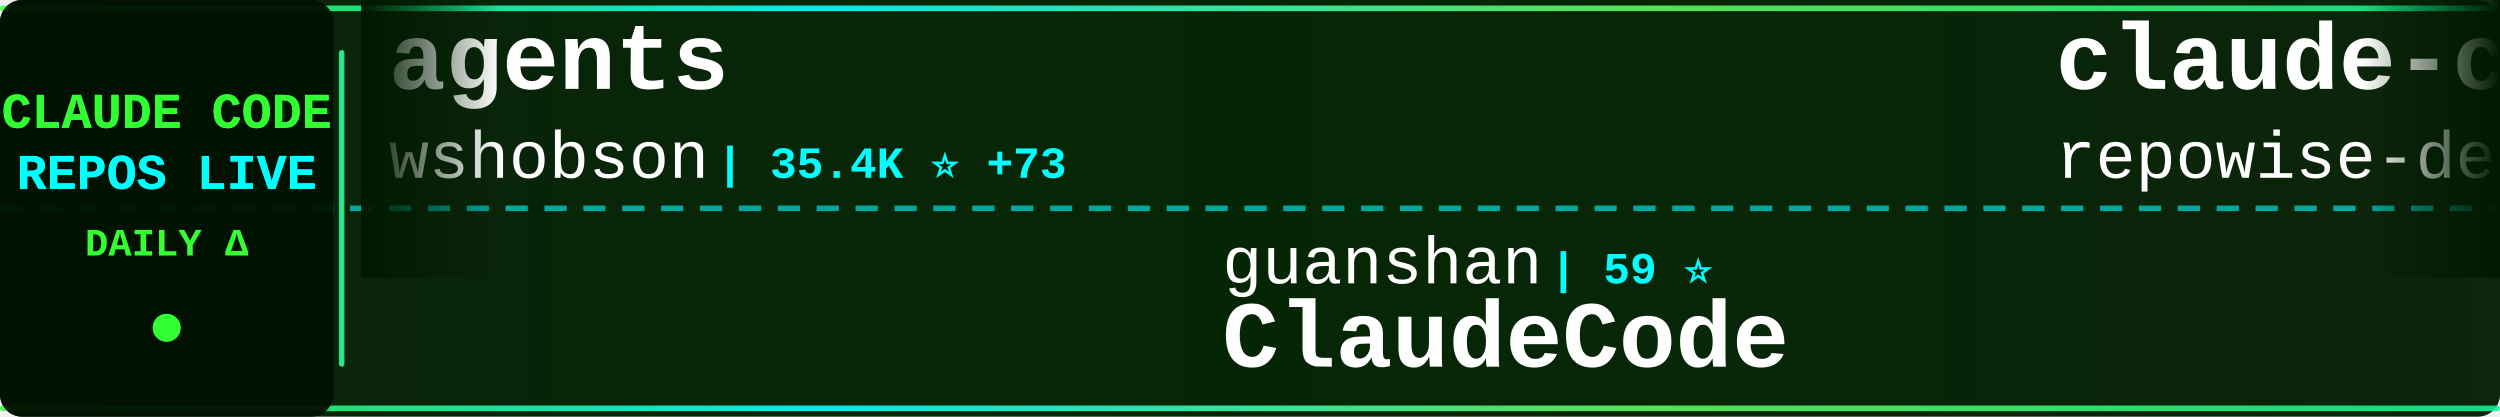
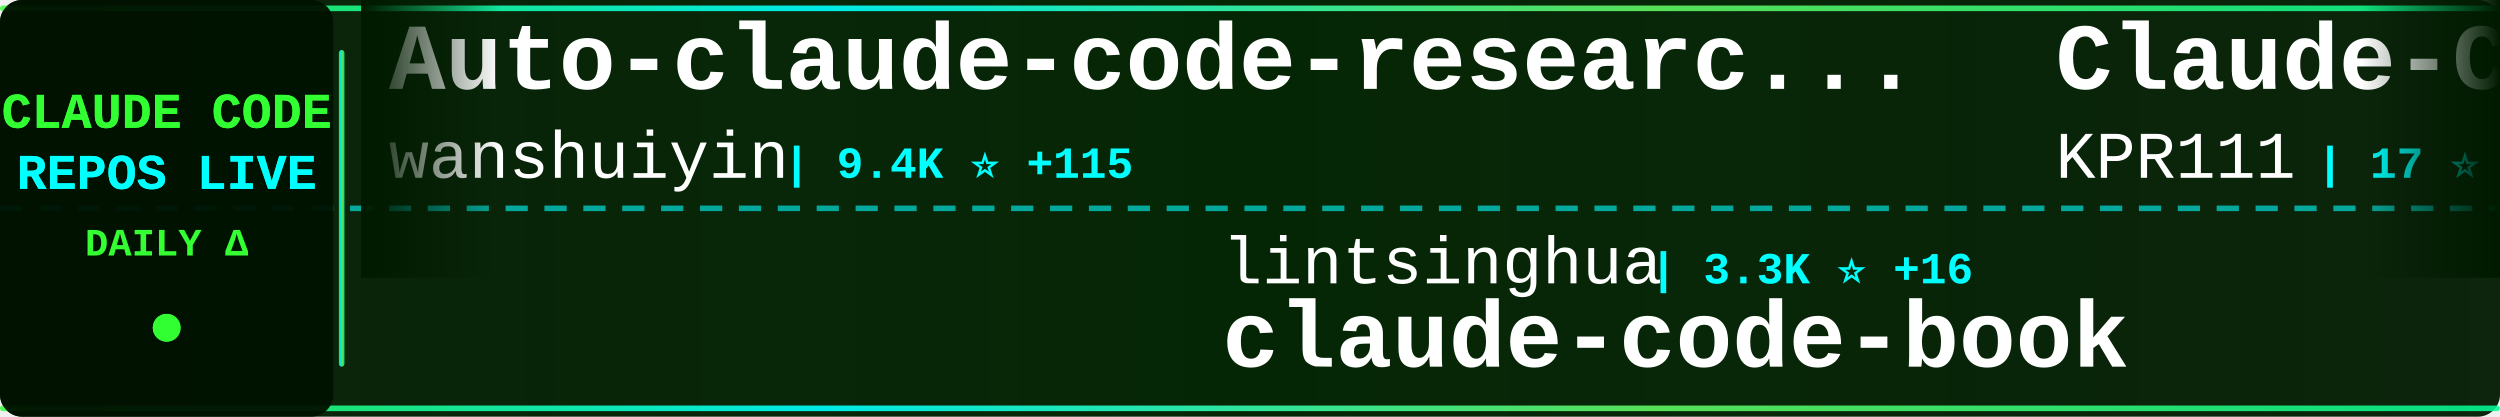
<svg xmlns="http://www.w3.org/2000/svg" width="900" height="150">
  <defs>
    <linearGradient id="tickerBg" x1="0%" y1="0%" x2="100%" y2="0%">
      <stop offset="0%" style="stop-color:#001a00;stop-opacity:0.95" />
      <stop offset="50%" style="stop-color:#002200;stop-opacity:0.98" />
      <stop offset="100%" style="stop-color:#001a00;stop-opacity:0.95" />
    </linearGradient>
    <linearGradient id="borderGrad" x1="0%" y1="0%" x2="100%" y2="0%">
      <stop offset="0%" style="stop-color:#33ff33;stop-opacity:0.85">
        <animate attributeName="stop-opacity" values="0.85;1;0.85" dur="2s" repeatCount="indefinite" />
      </stop>
      <stop offset="33%" style="stop-color:#00ffff;stop-opacity:0.9">
        <animate attributeName="stop-opacity" values="0.9;1;0.9" dur="2.2s" repeatCount="indefinite" />
      </stop>
      <stop offset="66%" style="stop-color:#66ff66;stop-opacity:0.85">
        <animate attributeName="stop-opacity" values="0.85;1;0.85" dur="1.8s" repeatCount="indefinite" />
      </stop>
      <stop offset="100%" style="stop-color:#00ff99;stop-opacity:0.85">
        <animate attributeName="stop-opacity" values="0.85;1;0.85" dur="2s" repeatCount="indefinite" />
      </stop>
    </linearGradient>
    <filter id="textGlow">
      <feGaussianBlur stdDeviation="0.1" result="coloredBlur" />
      <feMerge>
        <feMergeNode in="coloredBlur" />
        <feMergeNode in="SourceGraphic" />
      </feMerge>
    </filter>
    <filter id="metricGlow">
      <feGaussianBlur stdDeviation="0.2" result="coloredBlur" />
      <feMerge>
        <feMergeNode in="coloredBlur" />
        <feMergeNode in="SourceGraphic" />
      </feMerge>
    </filter>
    <linearGradient id="leftFade" x1="0%" y1="0%" x2="100%" y2="0%">
      <stop offset="0%" style="stop-color:#001a00;stop-opacity:1" />
      <stop offset="100%" style="stop-color:#001a00;stop-opacity:0" />
    </linearGradient>
    <linearGradient id="rightFade" x1="0%" y1="0%" x2="100%" y2="0%">
      <stop offset="0%" style="stop-color:#001a00;stop-opacity:0" />
      <stop offset="100%" style="stop-color:#001a00;stop-opacity:1" />
    </linearGradient>
  </defs>
  <rect width="900" height="150" fill="url(#tickerBg)" rx="8" />
  <rect x="0" y="2" width="900" height="2" fill="url(#borderGrad)" rx="1" />
  <rect x="0" y="146" width="900" height="2" fill="url(#borderGrad)" rx="1" />
  <line x1="0" y1="75" x2="900" y2="75" stroke="#00ffff" stroke-width="2" stroke-dasharray="8 6" opacity="0.6" />
  <rect x="0" y="0" width="120" height="150" fill="#001100" opacity="0.95" rx="8" />
  <text x="60" y="46" font-family="'Courier New', monospace" font-size="18" font-weight="bold" fill="#33ff33" text-anchor="middle" filter="url(#textGlow)">
    CLAUDE CODE
  </text>
  <text x="60" y="68" font-family="'Courier New', monospace" font-size="18" font-weight="bold" fill="#00ffff" text-anchor="middle" filter="url(#textGlow)">
    REPOS LIVE
  </text>
  <text x="60" y="92" font-family="'Courier New', monospace" font-size="14" font-weight="bold" fill="#33ff33" text-anchor="middle">
    DAILY Δ
  </text>
  <circle cx="60" cy="118" r="5" fill="#33ff33" filter="url(#metricGlow)">
    <animate attributeName="r" values="4;6;4" dur="1.5s" repeatCount="indefinite" />
    <animate attributeName="opacity" values="0.6;1;0.6" dur="1.5s" repeatCount="indefinite" />
  </circle>
  <rect x="122" y="18" width="2" height="114" fill="url(#borderGrad)" rx="1" />
  <clipPath id="tickerClip">
    <rect x="130" y="0" width="770" height="150" />
  </clipPath>
  <g clip-path="url(#tickerClip)">
    <g id="tickerItems">
      <animateTransform attributeName="transform" attributeType="XML" type="translate" from="0 0" to="-3000 0" dur="54s" repeatCount="indefinite" />
      <g transform="translate(0, 0)">
-         <text x="140" y="32" font-family="'Courier New', monospace" font-size="34" font-weight="bold" fill="#ffffff">agents</text>
-         <text x="140" y="64" font-family="'Courier New', monospace" font-size="24" font-weight="normal" fill="#ffffff" opacity="1.0">wshobson</text>
-         <text x="258" y="64" font-family="'Courier New', monospace" font-size="16" font-weight="bold" fill="#00ffff"> | 35.4K ⭐ +73</text>
+         <text x="140" y="32" font-family="'Courier New', monospace" font-size="34" font-weight="bold" fill="#ffffff">Auto-claude-code-researc...</text>
+         <text x="140" y="64" font-family="'Courier New', monospace" font-size="24" font-weight="normal" fill="#ffffff" opacity="1.0">wanshuiyin</text>
+         <text x="282" y="64" font-family="'Courier New', monospace" font-size="16" font-weight="bold" fill="#00ffff"> | 9.4K ⭐ +115</text>
      </g>
      <g transform="translate(300, 0)">
+         <text x="140" y="102" font-family="'Courier New', monospace" font-size="24" font-weight="normal" fill="#ffffff" opacity="1.0">lintsinghua</text>
+         <text x="294" y="102" font-family="'Courier New', monospace" font-size="16" font-weight="bold" fill="#00ffff"> | 3.3K ⭐ +16</text>
+         <text x="140" y="132" font-family="'Courier New', monospace" font-size="34" font-weight="bold" fill="#ffffff">claude-code-book</text>
+       </g>
+       <g transform="translate(600, 0)">
+         <text x="140" y="32" font-family="'Courier New', monospace" font-size="34" font-weight="bold" fill="#ffffff">Claude-Code</text>
+         <text x="140" y="64" font-family="'Courier New', monospace" font-size="24" font-weight="normal" fill="#ffffff" opacity="1.0">KPR111</text>
+         <text x="234" y="64" font-family="'Courier New', monospace" font-size="16" font-weight="bold" fill="#00ffff"> | 17 ⭐ +1</text>
+       </g>
+       <g transform="translate(900, 0)">
        <text x="140" y="102" font-family="'Courier New', monospace" font-size="24" font-weight="normal" fill="#ffffff" opacity="1.0">guanshan</text>
        <text x="258" y="102" font-family="'Courier New', monospace" font-size="16" font-weight="bold" fill="#00ffff"> | 59 ⭐</text>
        <text x="140" y="132" font-family="'Courier New', monospace" font-size="34" font-weight="bold" fill="#ffffff">ClaudeCode</text>
      </g>
-       <g transform="translate(600, 0)">
-         <text x="140" y="32" font-family="'Courier New', monospace" font-size="34" font-weight="bold" fill="#ffffff">claude-code-prompts</text>
-         <text x="140" y="64" font-family="'Courier New', monospace" font-size="24" font-weight="normal" fill="#ffffff" opacity="1.0">repowise-dev</text>
-         <text x="306" y="64" font-family="'Courier New', monospace" font-size="16" font-weight="bold" fill="#00ffff"> | 1.0K ⭐ +5</text>
-       </g>
-       <g transform="translate(900, 0)">
-         <text x="140" y="102" font-family="'Courier New', monospace" font-size="24" font-weight="normal" fill="#ffffff" opacity="1.0">siteboon</text>
-         <text x="258" y="102" font-family="'Courier New', monospace" font-size="16" font-weight="bold" fill="#00ffff"> | 10.9K ⭐ +37</text>
-         <text x="140" y="132" font-family="'Courier New', monospace" font-size="34" font-weight="bold" fill="#ffffff">claudecodeui</text>
-       </g>
      <g transform="translate(1200, 0)">
-         <text x="140" y="32" font-family="'Courier New', monospace" font-size="34" font-weight="bold" fill="#ffffff">claude-code-sourcemap</text>
-         <text x="140" y="64" font-family="'Courier New', monospace" font-size="24" font-weight="normal" fill="#ffffff" opacity="1.0">ChinaSiro</text>
-         <text x="270" y="64" font-family="'Courier New', monospace" font-size="16" font-weight="bold" fill="#00ffff"> | 9.2K ⭐ +9</text>
+         <text x="140" y="32" font-family="'Courier New', monospace" font-size="34" font-weight="bold" fill="#ffffff">claude-code-hub</text>
+         <text x="140" y="64" font-family="'Courier New', monospace" font-size="24" font-weight="normal" fill="#ffffff" opacity="1.0">ding113</text>
+         <text x="246" y="64" font-family="'Courier New', monospace" font-size="16" font-weight="bold" fill="#00ffff"> | 2.8K ⭐ +12</text>
      </g>
      <g transform="translate(1500, 0)">
-         <text x="140" y="102" font-family="'Courier New', monospace" font-size="24" font-weight="normal" fill="#ffffff" opacity="1.0">OneRedOak</text>
-         <text x="270" y="102" font-family="'Courier New', monospace" font-size="16" font-weight="bold" fill="#00ffff"> | 3.8K ⭐</text>
-         <text x="140" y="132" font-family="'Courier New', monospace" font-size="34" font-weight="bold" fill="#ffffff">claude-code-workflows</text>
+         <text x="140" y="102" font-family="'Courier New', monospace" font-size="24" font-weight="normal" fill="#ffffff" opacity="1.0">eyaltoledano</text>
+         <text x="306" y="102" font-family="'Courier New', monospace" font-size="16" font-weight="bold" fill="#00ffff"> | 27.1K ⭐ +10</text>
+         <text x="140" y="132" font-family="'Courier New', monospace" font-size="34" font-weight="bold" fill="#ffffff">claude-task-master</text>
      </g>
      <g transform="translate(1800, 0)">
-         <text x="140" y="32" font-family="'Courier New', monospace" font-size="34" font-weight="bold" fill="#ffffff">sc-claude-code-files</text>
-         <text x="140" y="64" font-family="'Courier New', monospace" font-size="24" font-weight="normal" fill="#ffffff" opacity="1.0">https-deeplearning-ai</text>
-         <text x="414" y="64" font-family="'Courier New', monospace" font-size="16" font-weight="bold" fill="#00ffff"> | 510 ⭐ +1</text>
+         <text x="140" y="32" font-family="'Courier New', monospace" font-size="34" font-weight="bold" fill="#ffffff">claude-code-tudou</text>
+         <text x="140" y="64" font-family="'Courier New', monospace" font-size="24" font-weight="normal" fill="#ffffff" opacity="1.0">AICoderTudou</text>
+         <text x="306" y="64" font-family="'Courier New', monospace" font-size="16" font-weight="bold" fill="#00ffff"> | 501 ⭐</text>
      </g>
      <g transform="translate(2100, 0)">
-         <text x="140" y="102" font-family="'Courier New', monospace" font-size="24" font-weight="normal" fill="#ffffff" opacity="1.0">ponponon</text>
-         <text x="258" y="102" font-family="'Courier New', monospace" font-size="16" font-weight="bold" fill="#00ffff"> | 2.2K ⭐ +2</text>
-         <text x="140" y="132" font-family="'Courier New', monospace" font-size="34" font-weight="bold" fill="#ffffff">claude_code_src</text>
+         <text x="140" y="102" font-family="'Courier New', monospace" font-size="24" font-weight="normal" fill="#ffffff" opacity="1.0">LING71671</text>
+         <text x="270" y="102" font-family="'Courier New', monospace" font-size="16" font-weight="bold" fill="#00ffff"> | 830 ⭐ +1</text>
+         <text x="140" y="132" font-family="'Courier New', monospace" font-size="34" font-weight="bold" fill="#ffffff">Open-ClaudeCode</text>
      </g>
      <g transform="translate(2400, 0)">
-         <text x="140" y="32" font-family="'Courier New', monospace" font-size="34" font-weight="bold" fill="#ffffff">claude-plugins-official</text>
-         <text x="140" y="64" font-family="'Courier New', monospace" font-size="24" font-weight="normal" fill="#ffffff" opacity="1.0">anthropics</text>
-         <text x="282" y="64" font-family="'Courier New', monospace" font-size="16" font-weight="bold" fill="#00ffff"> | 19.4K ⭐ +89</text>
+         <text x="140" y="32" font-family="'Courier New', monospace" font-size="34" font-weight="bold" fill="#ffffff">claude-code-local</text>
+         <text x="140" y="64" font-family="'Courier New', monospace" font-size="24" font-weight="normal" fill="#ffffff" opacity="1.0">nicedreamzapp</text>
+         <text x="318" y="64" font-family="'Courier New', monospace" font-size="16" font-weight="bold" fill="#00ffff"> | 2.6K ⭐ +5</text>
      </g>
      <g transform="translate(2700, 0)">
-         <text x="140" y="102" font-family="'Courier New', monospace" font-size="24" font-weight="normal" fill="#ffffff" opacity="1.0">Yuyz0112</text>
-         <text x="258" y="102" font-family="'Courier New', monospace" font-size="16" font-weight="bold" fill="#00ffff"> | 2.4K ⭐</text>
-         <text x="140" y="132" font-family="'Courier New', monospace" font-size="34" font-weight="bold" fill="#ffffff">claude-code-reverse</text>
+         <text x="140" y="102" font-family="'Courier New', monospace" font-size="24" font-weight="normal" fill="#ffffff" opacity="1.0">musistudio</text>
+         <text x="282" y="102" font-family="'Courier New', monospace" font-size="16" font-weight="bold" fill="#00ffff"> | 34.0K ⭐ +66</text>
+         <text x="140" y="132" font-family="'Courier New', monospace" font-size="34" font-weight="bold" fill="#ffffff">claude-code-router</text>
      </g>
      <g transform="translate(3000, 0)">
-         <text x="140" y="32" font-family="'Courier New', monospace" font-size="34" font-weight="bold" fill="#ffffff">agents</text>
-         <text x="140" y="64" font-family="'Courier New', monospace" font-size="24" font-weight="normal" fill="#ffffff" opacity="1.0">wshobson</text>
-         <text x="258" y="64" font-family="'Courier New', monospace" font-size="16" font-weight="bold" fill="#00ffff"> | 35.4K ⭐ +73</text>
+         <text x="140" y="32" font-family="'Courier New', monospace" font-size="34" font-weight="bold" fill="#ffffff">Auto-claude-code-researc...</text>
+         <text x="140" y="64" font-family="'Courier New', monospace" font-size="24" font-weight="normal" fill="#ffffff" opacity="1.0">wanshuiyin</text>
+         <text x="282" y="64" font-family="'Courier New', monospace" font-size="16" font-weight="bold" fill="#00ffff"> | 9.4K ⭐ +115</text>
      </g>
      <g transform="translate(3300, 0)">
+         <text x="140" y="102" font-family="'Courier New', monospace" font-size="24" font-weight="normal" fill="#ffffff" opacity="1.0">lintsinghua</text>
+         <text x="294" y="102" font-family="'Courier New', monospace" font-size="16" font-weight="bold" fill="#00ffff"> | 3.3K ⭐ +16</text>
+         <text x="140" y="132" font-family="'Courier New', monospace" font-size="34" font-weight="bold" fill="#ffffff">claude-code-book</text>
+       </g>
+       <g transform="translate(3600, 0)">
+         <text x="140" y="32" font-family="'Courier New', monospace" font-size="34" font-weight="bold" fill="#ffffff">Claude-Code</text>
+         <text x="140" y="64" font-family="'Courier New', monospace" font-size="24" font-weight="normal" fill="#ffffff" opacity="1.0">KPR111</text>
+         <text x="234" y="64" font-family="'Courier New', monospace" font-size="16" font-weight="bold" fill="#00ffff"> | 17 ⭐ +1</text>
+       </g>
+       <g transform="translate(3900, 0)">
        <text x="140" y="102" font-family="'Courier New', monospace" font-size="24" font-weight="normal" fill="#ffffff" opacity="1.0">guanshan</text>
        <text x="258" y="102" font-family="'Courier New', monospace" font-size="16" font-weight="bold" fill="#00ffff"> | 59 ⭐</text>
        <text x="140" y="132" font-family="'Courier New', monospace" font-size="34" font-weight="bold" fill="#ffffff">ClaudeCode</text>
-       </g>
-       <g transform="translate(3600, 0)">
-         <text x="140" y="32" font-family="'Courier New', monospace" font-size="34" font-weight="bold" fill="#ffffff">claude-code-prompts</text>
-         <text x="140" y="64" font-family="'Courier New', monospace" font-size="24" font-weight="normal" fill="#ffffff" opacity="1.0">repowise-dev</text>
-         <text x="306" y="64" font-family="'Courier New', monospace" font-size="16" font-weight="bold" fill="#00ffff"> | 1.0K ⭐ +5</text>
-       </g>
-       <g transform="translate(3900, 0)">
-         <text x="140" y="102" font-family="'Courier New', monospace" font-size="24" font-weight="normal" fill="#ffffff" opacity="1.0">siteboon</text>
-         <text x="258" y="102" font-family="'Courier New', monospace" font-size="16" font-weight="bold" fill="#00ffff"> | 10.9K ⭐ +37</text>
-         <text x="140" y="132" font-family="'Courier New', monospace" font-size="34" font-weight="bold" fill="#ffffff">claudecodeui</text>
      </g>
    </g>
  </g>
  <rect x="130" y="0" width="50" height="100" fill="url(#leftFade)" />
  <rect x="850" y="0" width="50" height="100" fill="url(#rightFade)" />
</svg>
